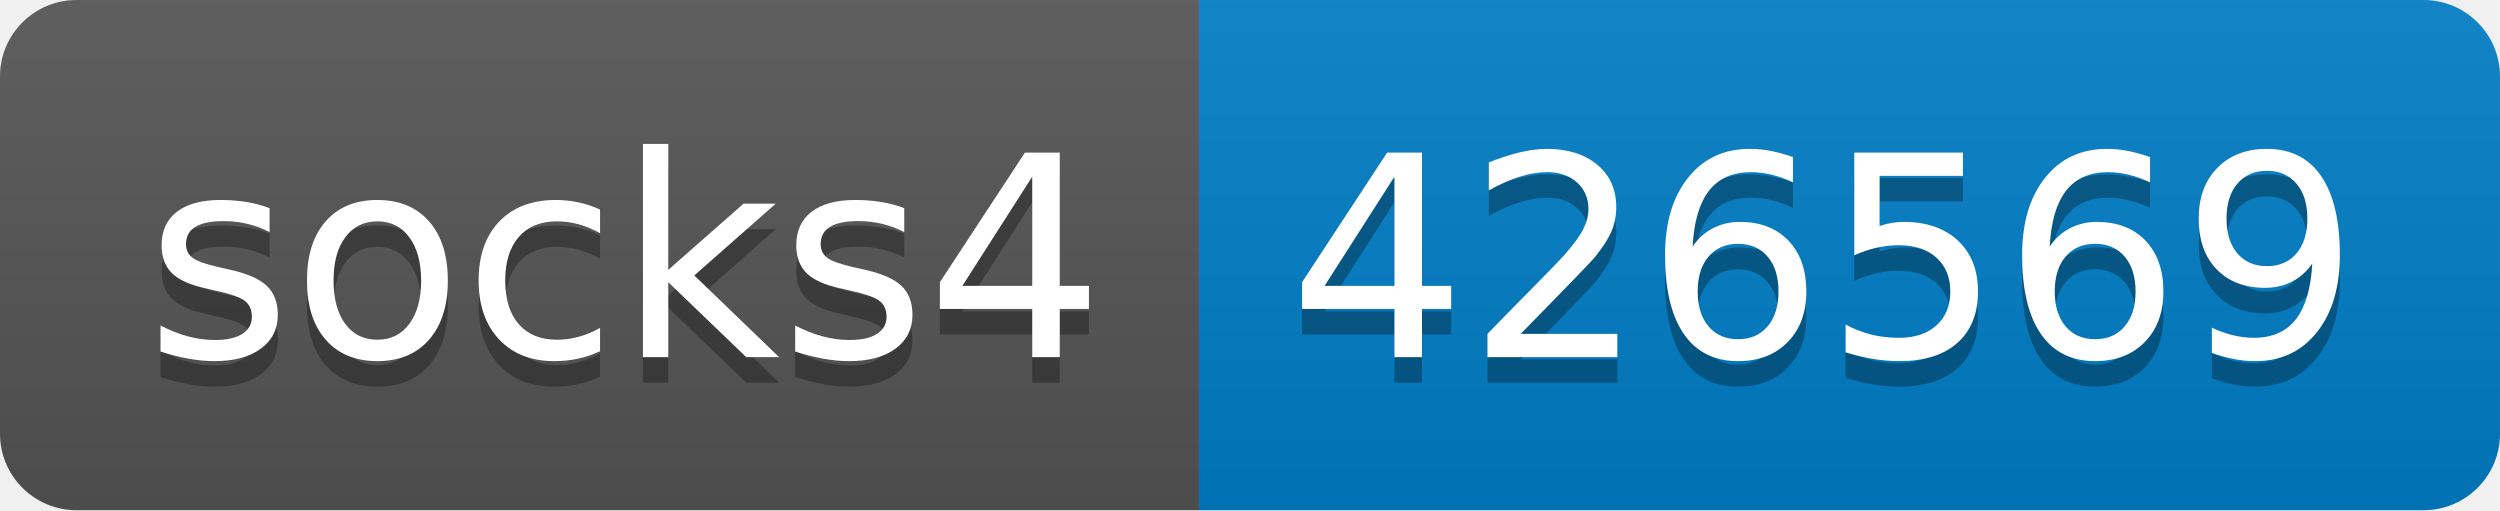
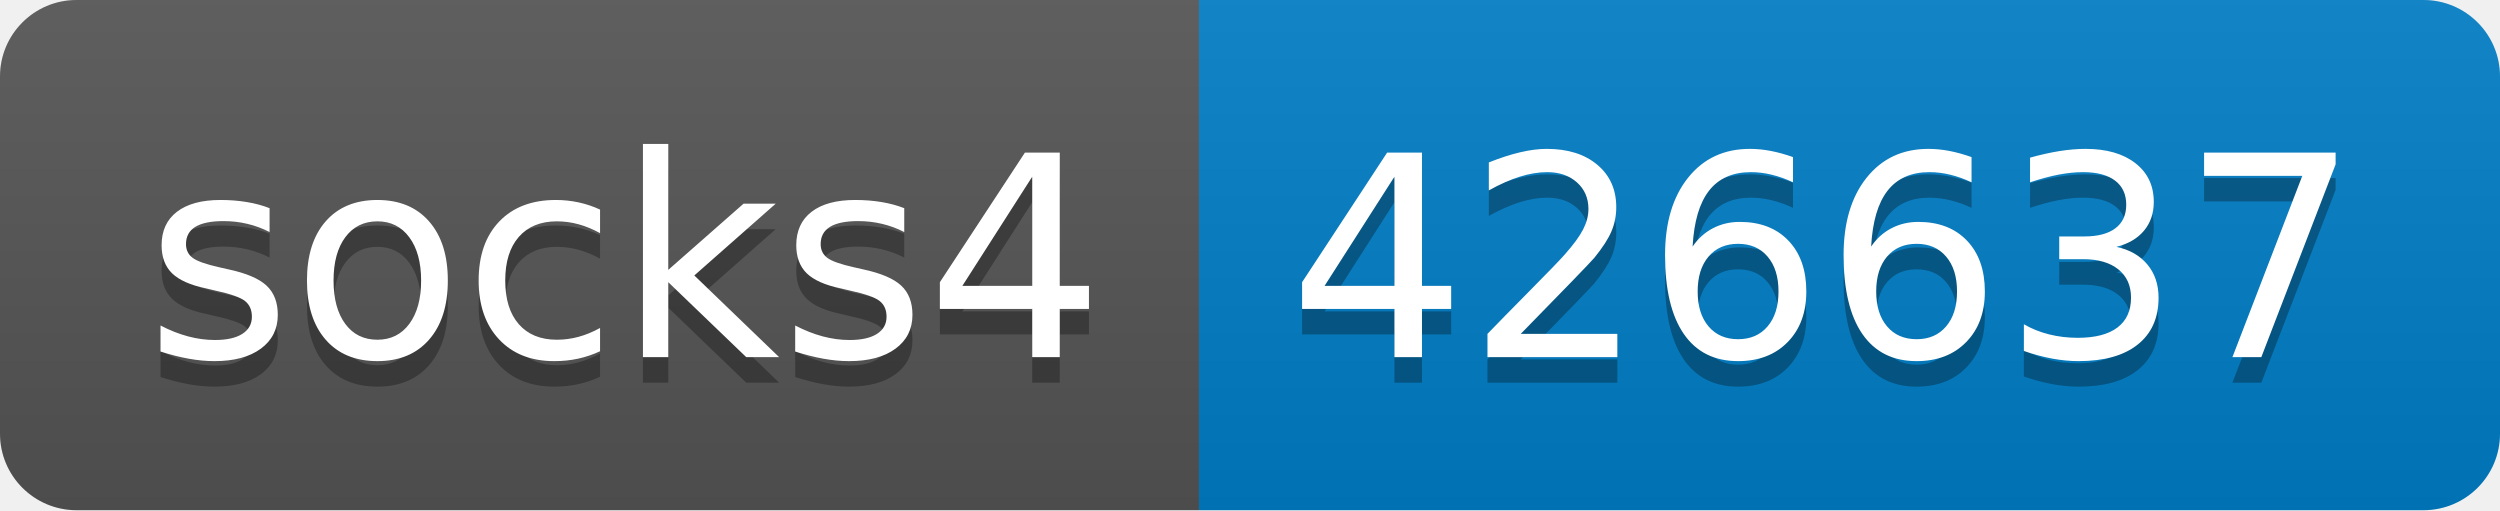
- <svg xmlns="http://www.w3.org/2000/svg" width="98" height="20" role="img" aria-label="socks4: 426569">
+ <svg xmlns="http://www.w3.org/2000/svg" width="98" height="20" role="img" aria-label="socks4: 426637">
  <linearGradient id="s" x2="0" y2="100%">
    <stop offset="0" stop-color="#bbb" stop-opacity=".1" />
    <stop offset="1" stop-opacity=".1" />
  </linearGradient>
  <clipPath id="r">
    <rect width="98" height="20" rx="3" fill="#fff" />
  </clipPath>
  <g clip-path="url(#r)">
    <rect width="47" height="20" fill="#555" />
    <rect x="47" width="51" height="20" fill="#007ec6" />
    <rect width="98" height="20" fill="url(#s)" />
  </g>
  <g fill="#fff" text-anchor="middle" font-family="Verdana,Geneva,DejaVu Sans,sans-serif" text-rendering="geometricPrecision" font-size="110">
    <text aria-hidden="true" x="245" y="150" fill="#010101" fill-opacity=".3" transform="scale(.1)" textLength="370">socks4</text>
    <text x="245" y="140" transform="scale(.1)" fill="#fff" textLength="370">socks4</text>
-     <text aria-hidden="true" x="715" y="150" fill="#010101" fill-opacity=".3" transform="scale(.1)" textLength="410">426569</text>
-     <text x="715" y="140" transform="scale(.1)" fill="#fff" textLength="410">426569</text>
+     <text aria-hidden="true" x="715" y="150" fill="#010101" fill-opacity=".3" transform="scale(.1)" textLength="410">426637</text>
+     <text x="715" y="140" transform="scale(.1)" fill="#fff" textLength="410">426637</text>
  </g>
</svg>
